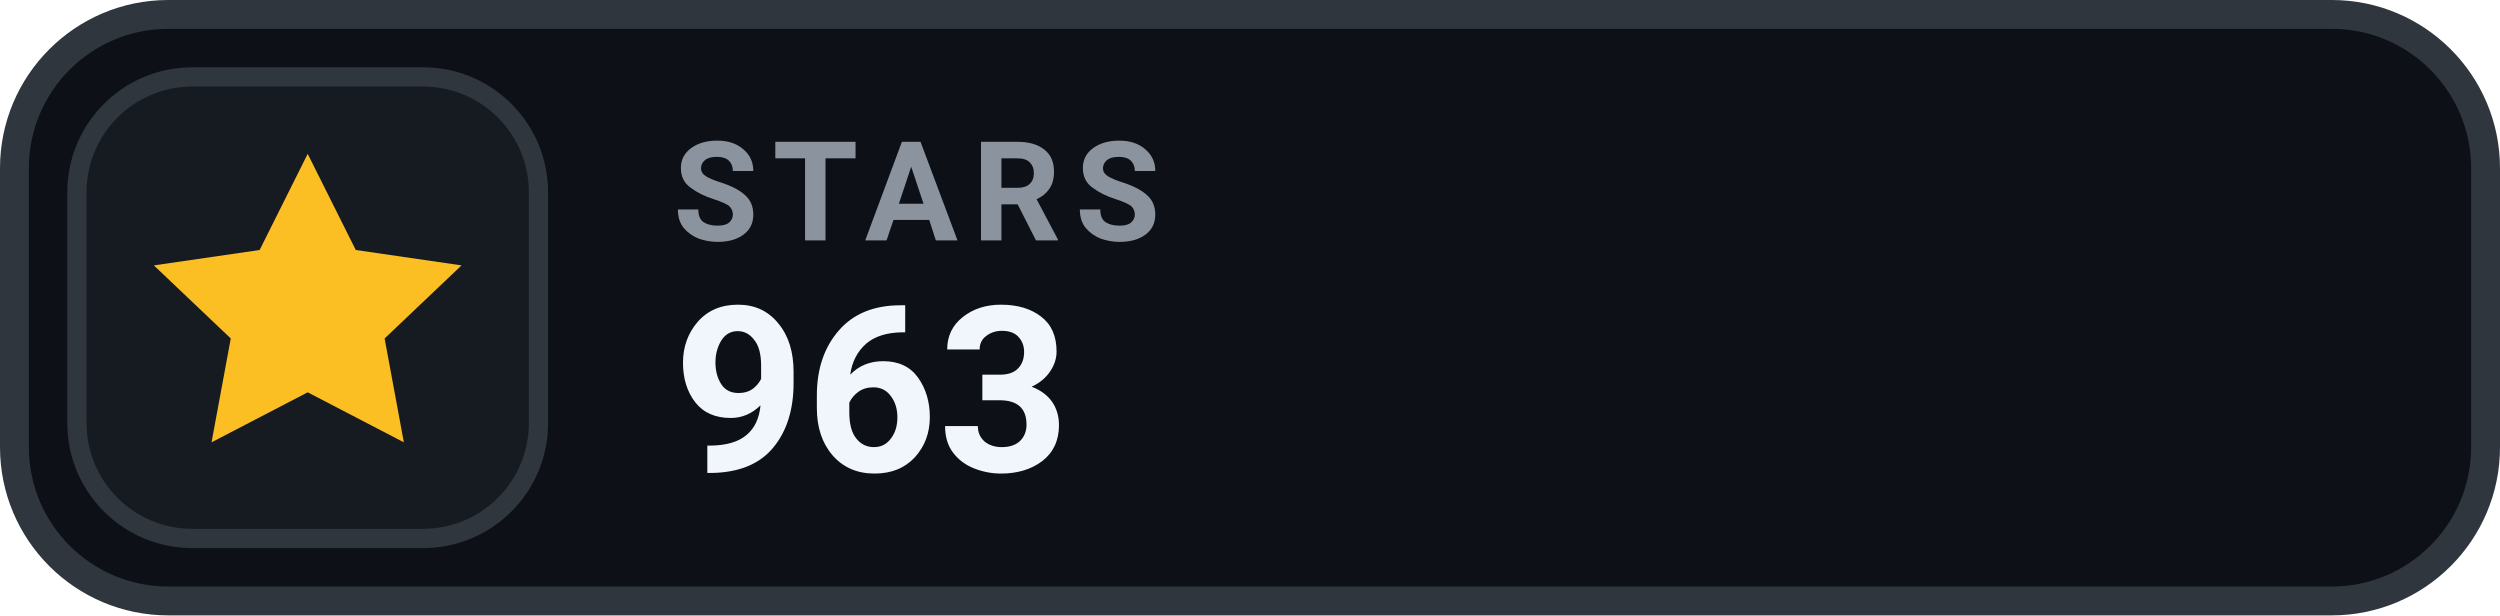
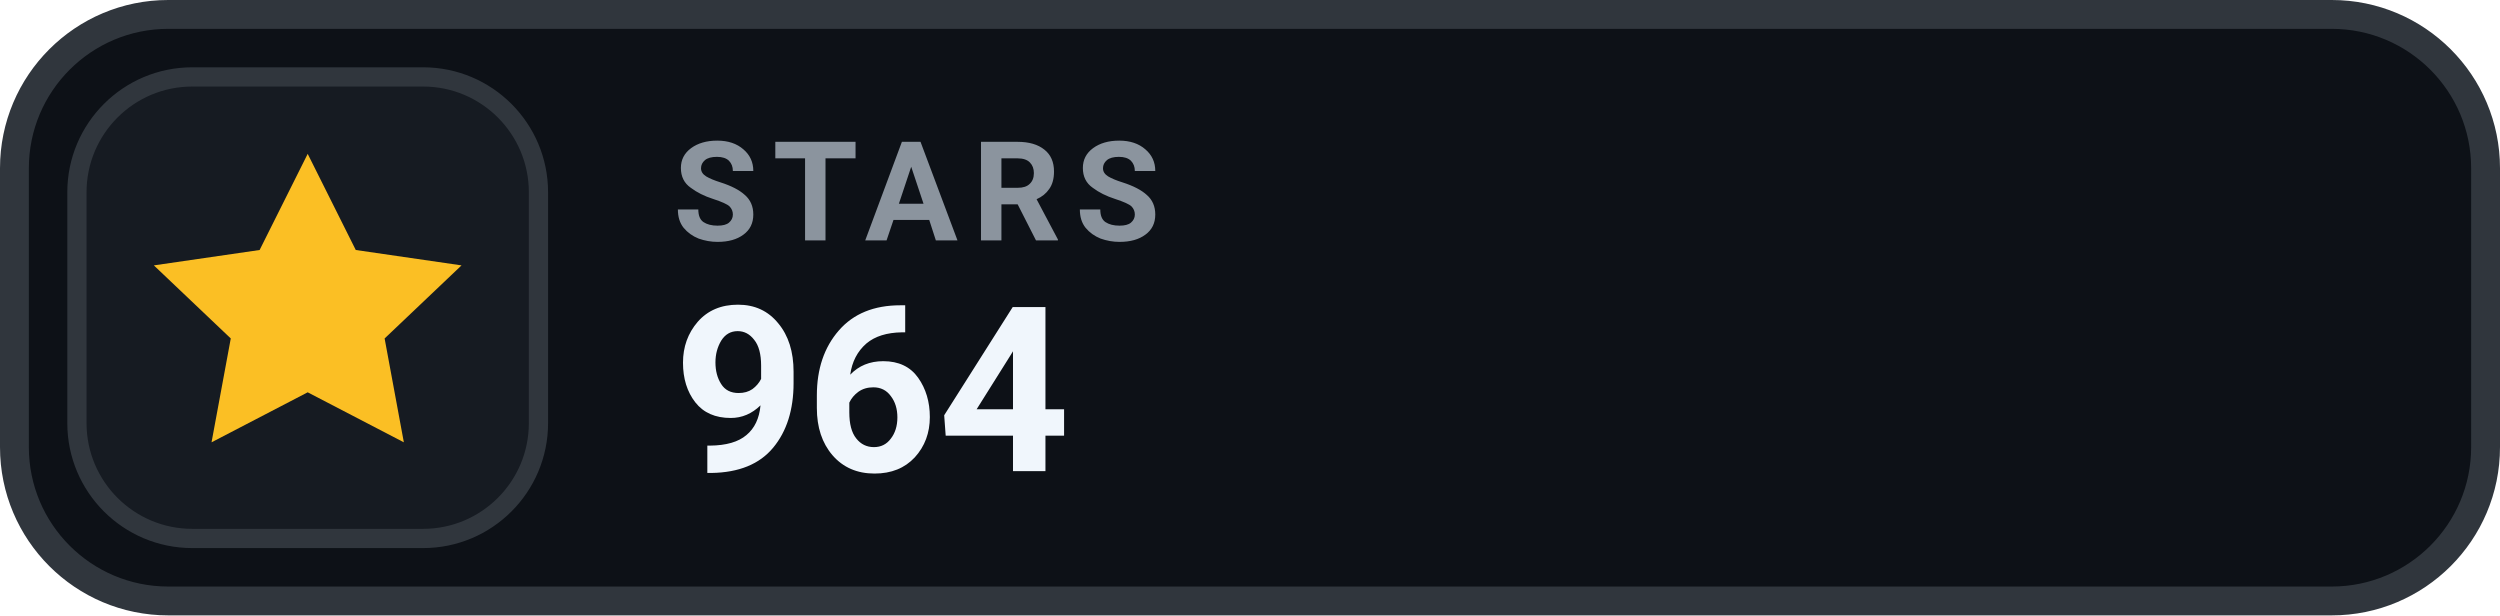
- <svg xmlns="http://www.w3.org/2000/svg" width="130" height="32" viewBox="0 0 130 32" role="img" aria-label="STARS 963">
+ <svg xmlns="http://www.w3.org/2000/svg" width="130" height="32" viewBox="0 0 130 32" role="img" aria-label="STARS 964">
  <rect x=".75" y=".75" width="128.5" height="30.5" rx="8" fill="#0D1117" stroke="#30363D" stroke-width="1.5" />
  <rect x="4" y="4" width="24" height="24" rx="6" fill="#161B22" stroke="#30363D" stroke-width="1" />
  <g transform="translate(16 16)" style="color:#FBBF24;">
    <path d="M0 -8 l2.5 5 5.5 .8 -4 3.8 1 5.4 -5 -2.6 -5 2.6 1 -5.4 -4 -3.8 5.5 -.8 Z" fill="currentColor" />
  </g>
  <text x="35" y="12.5" fill="#8B949E" font-family="-apple-system,BlinkMacSystemFont,'Segoe UI',Roboto,Helvetica,Arial,sans-serif" font-size="7.2" font-weight="700" letter-spacing=".75">STARS</text>
-   <text x="35" y="24.5" fill="#F0F6FC" font-family="-apple-system,BlinkMacSystemFont,'Segoe UI',Roboto,Helvetica,Arial,sans-serif" font-size="12" font-weight="700">963</text>
+   <text x="35" y="24.5" fill="#F0F6FC" font-family="-apple-system,BlinkMacSystemFont,'Segoe UI',Roboto,Helvetica,Arial,sans-serif" font-size="12" font-weight="700">964</text>
</svg>
